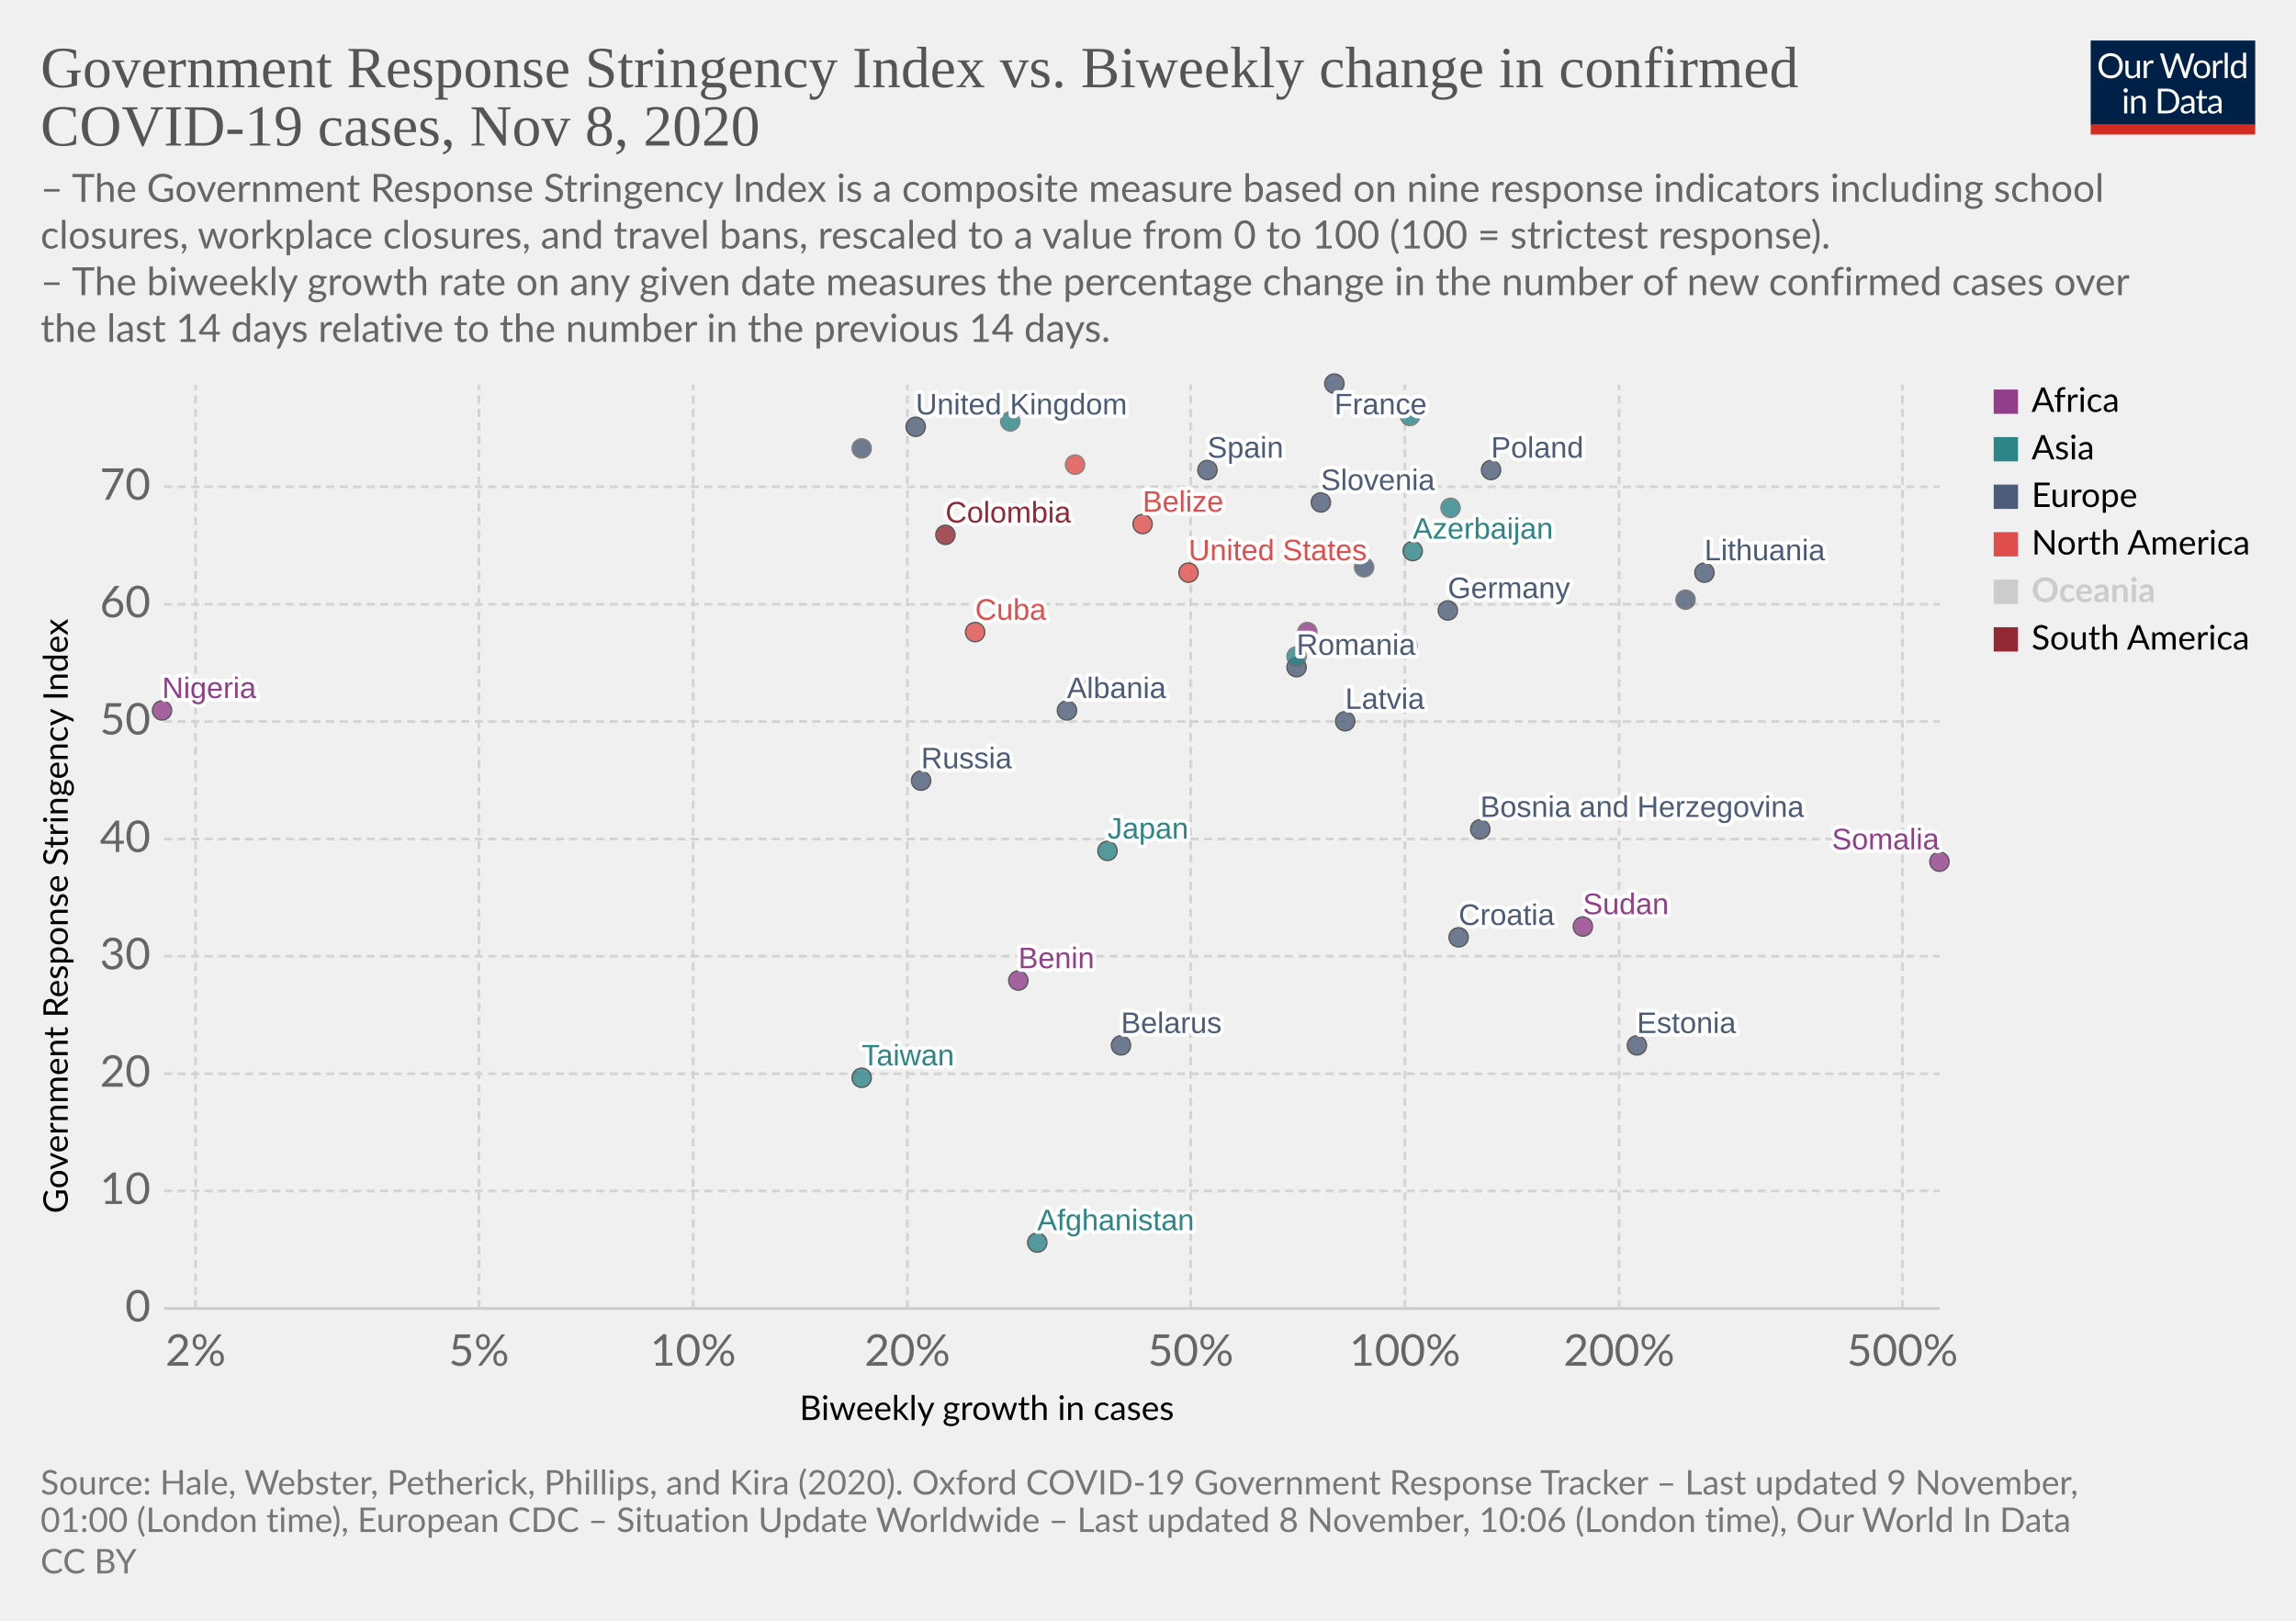
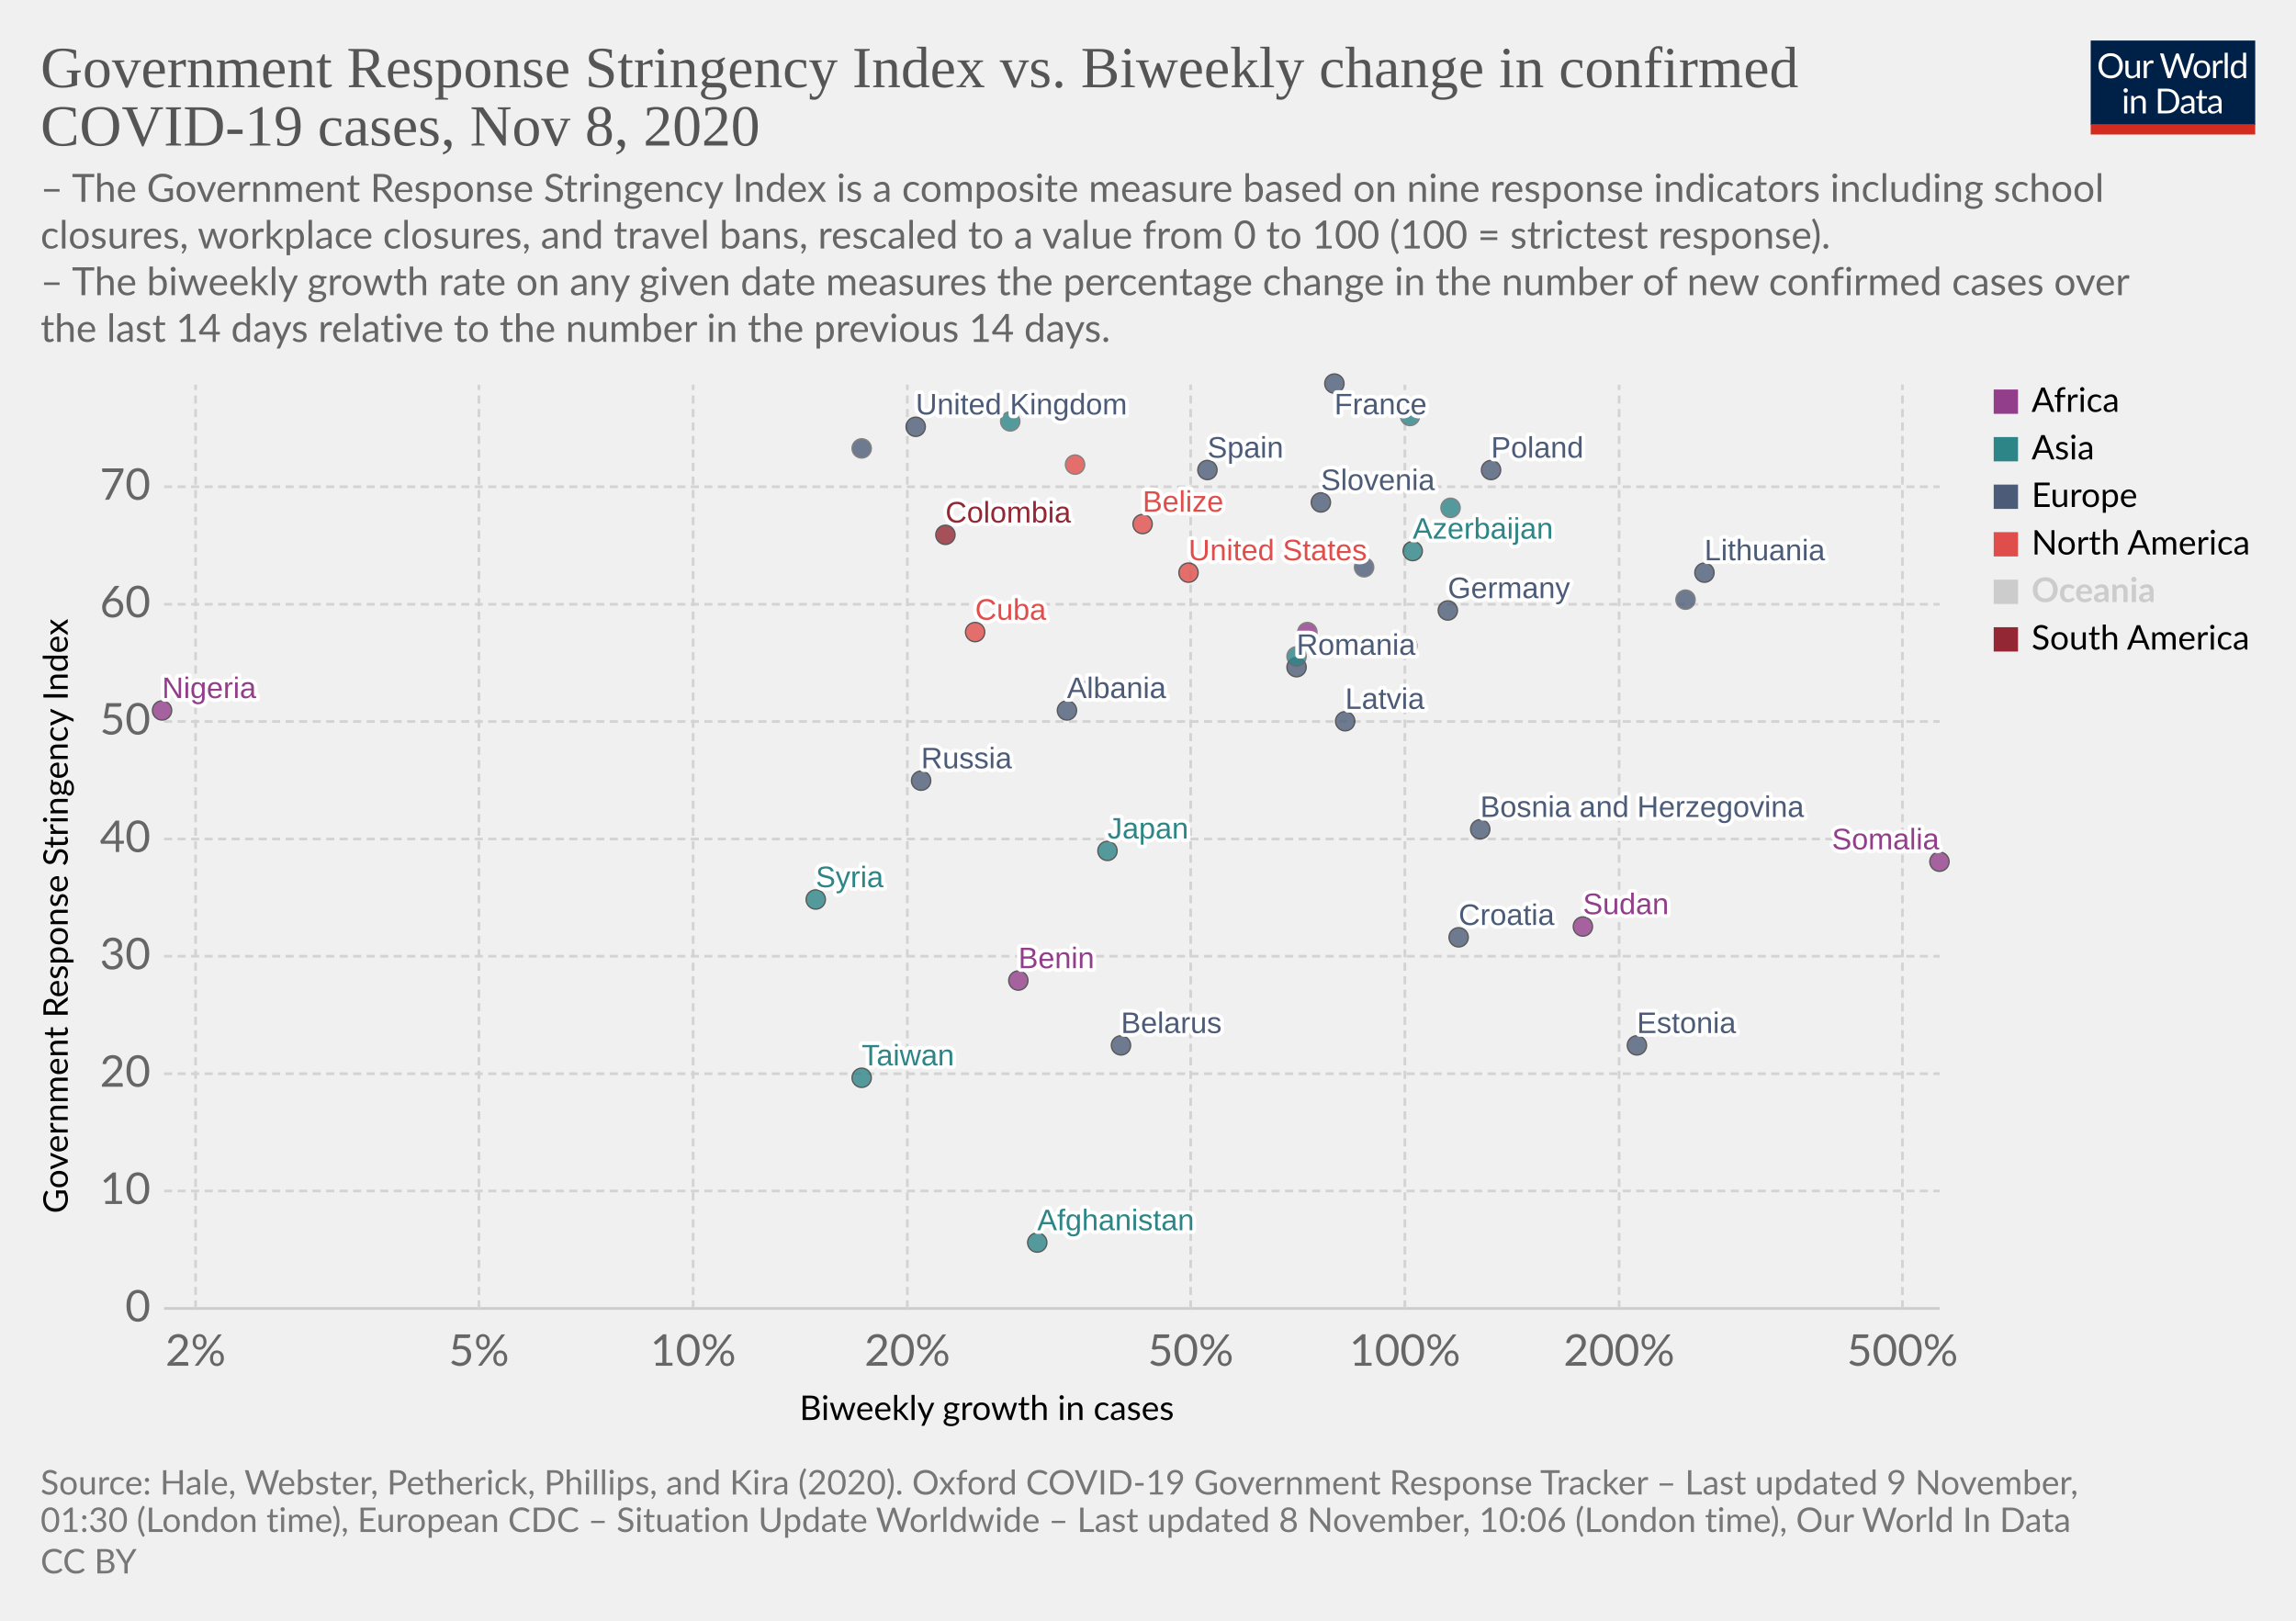
<svg xmlns="http://www.w3.org/2000/svg" version="1.1" style="background-color:#fff;-webkit-font-smoothing:antialiased" width="850" height="600" viewBox="0 0 850 600" font-family="Lato,'Helvetica Neue',Helvetica,Arial,sans-serif" font-size="18" text-rendering="optimizeLegibility">
  <g class="HeaderView">
    <g transform="matrix(.29 0 0 .29 774 15)">
      <svg width="210" height="120" viewBox="0 0 210 120" fill="none">
        <g clip-path="url(#clip0)">
          <path d="M0 0h210v107.89H0V0z" fill="#002147" />
          <path d="M40.98 32.25c0 2.36-.38 4.53-1.12 6.51a14.26 14.26 0 01-8.1 8.4c-1.9.78-4.02 1.17-6.34 1.17a16.6 16.6 0 01-6.33-1.17 14.31 14.31 0 01-8.08-8.4 18.29 18.29 0 01-1.12-6.51c0-2.36.38-4.53 1.12-6.5a14.32 14.32 0 018.07-8.44c1.92-.8 4.03-1.19 6.34-1.19 2.32 0 4.43.4 6.34 1.19 1.92.8 3.56 1.9 4.93 3.34a14.87 14.87 0 013.17 5.1 18.1 18.1 0 011.12 6.5zm-4.38 0c0-1.94-.26-3.68-.8-5.22a10.91 10.91 0 00-2.24-3.89 9.68 9.68 0 00-3.52-2.46 11.95 11.95 0 00-4.62-.86c-1.68 0-3.21.28-4.6.86a9.88 9.88 0 00-3.54 2.46 10.91 10.91 0 00-2.24 3.9c-.53 1.53-.8 3.27-.8 5.2 0 1.94.27 3.68.8 5.22a11.17 11.17 0 002.24 3.9 10.01 10.01 0 003.55 2.44c1.38.56 2.9.83 4.6.83 1.7 0 3.24-.27 4.61-.83a9.8 9.8 0 003.52-2.44 11.17 11.17 0 002.25-3.9c.53-1.54.8-3.28.8-5.21zm26.22-6.54V48H60.5c-.56 0-.9-.27-1.05-.81l-.31-2.4a12.45 12.45 0 01-3.26 2.6c-1.2.64-2.58.96-4.13.96-1.22 0-2.3-.2-3.24-.6a6.52 6.52 0 01-2.33-1.7 7.37 7.37 0 01-1.43-2.67c-.3-1.04-.46-2.2-.46-3.45V25.7h3.91v14.22c0 1.68.38 2.99 1.15 3.91.77.93 1.96 1.39 3.54 1.39 1.16 0 2.24-.27 3.23-.82a10.42 10.42 0 002.8-2.28V25.7h3.91zm8.61 4.47a9.94 9.94 0 012.6-3.56 5.64 5.64 0 013.76-1.3c.47 0 .92.05 1.34.15.44.1.83.27 1.17.49l-.3 2.92c-.09.37-.3.55-.66.55-.2 0-.5-.04-.9-.13a6.21 6.21 0 00-3.24.18c-.54.2-1.03.5-1.47.92-.42.4-.81.9-1.17 1.5-.33.58-.64 1.26-.92 2.02V48H67.7V25.71h2.25c.42 0 .72.08.88.25.16.16.27.44.33.83l.26 3.39zm61.16-13.7L122.75 48h-3.82l-7.99-24.05a21.95 21.95 0 01-.42-1.58 38.36 38.36 0 01-.44 1.58L102.05 48h-3.83L88.4 16.47h3.54c.38 0 .7.1.95.29.26.2.43.43.5.73l6.52 21.9c.1.4.2.83.28 1.28.1.46.2.94.29 1.46l.3-1.46c.12-.47.25-.9.38-1.27l7.41-21.91c.1-.25.26-.48.51-.69.27-.22.58-.33.95-.33h1.23c.38 0 .69.1.92.29.24.2.41.43.53.73l7.4 21.9a28.4 28.4 0 01.68 2.62 29.52 29.52 0 01.52-2.61l6.54-21.91c.07-.27.23-.5.48-.7.27-.21.58-.32.95-.32h3.32zm9.35 8.88c1.63 0 3.1.27 4.4.82a9.43 9.43 0 015.46 5.94c.5 1.4.74 2.98.74 4.73 0 1.76-.25 3.34-.74 4.75a9.43 9.43 0 01-5.46 5.92c-1.3.52-2.77.79-4.4.79-1.64 0-3.12-.27-4.44-.8a9.42 9.42 0 01-3.35-2.3c-.92-1-1.63-2.2-2.13-3.61-.49-1.41-.73-3-.73-4.75s.24-3.33.73-4.73c.5-1.43 1.2-2.64 2.13-3.63a9.4 9.4 0 013.35-2.31c1.32-.55 2.8-.82 4.44-.82zm0 19.89c2.2 0 3.84-.73 4.93-2.2 1.08-1.48 1.63-3.54 1.63-6.18 0-2.66-.55-4.72-1.63-6.2-1.09-1.49-2.73-2.23-4.93-2.23-1.12 0-2.09.2-2.93.57a5.7 5.7 0 00-2.06 1.65 7.5 7.5 0 00-1.24 2.67c-.26 1.04-.4 2.22-.4 3.54 0 2.64.55 4.7 1.64 6.18 1.1 1.47 2.76 2.2 4.99 2.2zm17.97-15.07a9.94 9.94 0 012.6-3.56 5.64 5.64 0 013.76-1.3c.47 0 .91.05 1.34.15.44.1.83.27 1.16.49l-.28 2.92c-.09.37-.31.55-.66.55-.2 0-.5-.04-.9-.13a6.2 6.2 0 00-3.24.18c-.54.2-1.03.5-1.47.92-.43.4-.82.9-1.17 1.5a13.1 13.1 0 00-.92 2.02V48h-3.94V25.71h2.24c.43 0 .72.08.88.25.17.16.28.44.33.83l.27 3.39zm15.04-14.59V48h-3.92V15.6h3.92zm19.55 15.43a6.22 6.22 0 00-2.38-2.05 6.7 6.7 0 00-2.86-.6c-2.07 0-3.66.75-4.77 2.23-1.12 1.48-1.68 3.6-1.68 6.33 0 1.46.13 2.7.38 3.74a7.29 7.29 0 001.1 2.56 4.35 4.35 0 001.78 1.45c.7.3 1.5.46 2.4.46 1.29 0 2.41-.3 3.36-.88a9.6 9.6 0 002.67-2.49V31.02zm3.91-15.43V48h-2.33c-.56 0-.9-.27-1.06-.81l-.35-2.71a12.13 12.13 0 01-3.25 2.77 8.28 8.28 0 01-4.23 1.06 7.31 7.31 0 01-6.14-2.9c-.73-.96-1.3-2.15-1.69-3.57a18.35 18.35 0 01.07-9.48 11.29 11.29 0 011.89-3.7 8.7 8.7 0 017.06-3.34 7.96 7.96 0 016.12 2.62V15.59h3.91zM46.61 70.71V93H42.7V70.71h3.91zm.84-7c0 .39-.08.75-.24 1.09a2.81 2.81 0 01-1.52 1.47 2.67 2.67 0 01-2.16 0 2.9 2.9 0 01-1.45-1.47 2.67 2.67 0 010-2.16c.15-.35.35-.65.6-.9.25-.27.53-.47.85-.62a2.67 2.67 0 012.16 0c.35.15.65.35.9.62.27.25.47.55.62.9.16.34.24.7.24 1.08zm7.97 10.24c.49-.54 1-1.04 1.54-1.48a9.85 9.85 0 013.66-1.84 8.96 8.96 0 015.43.35c.94.4 1.72.97 2.33 1.71a7.36 7.36 0 011.43 2.67c.32 1.04.49 2.19.49 3.45V93h-3.94V78.81c0-1.69-.4-3-1.17-3.92-.76-.93-1.93-1.4-3.5-1.4a6.6 6.6 0 00-3.25.83c-1 .56-1.92 1.31-2.77 2.27V93h-3.94V70.71h2.35c.56 0 .9.28 1.04.82l.3 2.42zm57.7 3.3c0 2.36-.37 4.5-1.11 6.44a14.3 14.3 0 01-3.17 4.98 14.1 14.1 0 01-4.93 3.2c-1.9.76-4.02 1.13-6.33 1.13H85.8V61.47h11.77c2.31 0 4.42.39 6.33 1.15a13.8 13.8 0 018.1 8.18 17.75 17.75 0 011.12 6.45zm-4.37 0c0-1.94-.26-3.67-.8-5.2a10.94 10.94 0 00-2.23-3.87 9.57 9.57 0 00-3.53-2.42 12.23 12.23 0 00-4.61-.83h-7.5v24.62h7.5c1.7 0 3.24-.28 4.61-.84a9.7 9.7 0 003.53-2.4 10.94 10.94 0 002.24-3.87c.53-1.53.8-3.26.8-5.2zm19.8 5.72c-1.8.06-3.34.2-4.62.44-1.26.22-2.3.51-3.1.88-.8.36-1.37.8-1.74 1.3-.35.5-.53 1.05-.53 1.67 0 .58.1 1.1.3 1.52a3 3 0 00.76 1.05c.34.27.73.46 1.17.6.45.11.94.17 1.45.17a7.28 7.28 0 003.5-.81 11.95 11.95 0 002.82-2.2v-4.62zm-12.65-9.11a12.73 12.73 0 013.98-2.66c1.43-.59 3-.88 4.73-.88 1.25 0 2.36.2 3.33.61a6.81 6.81 0 013.94 4.38c.33 1.04.5 2.19.5 3.43V93h-1.74a1.8 1.8 0 01-.88-.18c-.2-.13-.36-.38-.48-.74l-.44-2.12c-.59.55-1.16 1.03-1.72 1.46a9.48 9.48 0 01-3.74 1.7c-.69.15-1.46.23-2.3.23-.87 0-1.69-.12-2.45-.35a5.34 5.34 0 01-3.34-2.93 6.64 6.64 0 01-.49-2.64c0-.88.25-1.72.73-2.53a6.33 6.33 0 012.35-2.17c1.09-.63 2.5-1.15 4.25-1.54 1.75-.41 3.89-.65 6.42-.7v-1.75c0-1.73-.37-3.03-1.12-3.91-.75-.9-1.84-1.34-3.28-1.34-.97 0-1.78.12-2.44.37-.64.23-1.2.5-1.7.81l-1.23.82c-.33.23-.67.35-1 .35-.27 0-.5-.07-.69-.2a2.1 2.1 0 01-.48-.53l-.7-1.25zm27.67 19.5c-1.76 0-3.12-.5-4.07-1.48-.94-.98-1.41-2.4-1.41-4.25V74h-2.68a.9.9 0 01-.6-.2c-.16-.14-.24-.36-.24-.66v-1.56l3.65-.46.9-6.89a.9.9 0 01.29-.52.88.88 0 01.62-.22H142v7.67h6.44V74H142v13.38c0 .94.22 1.63.68 2.09.45.45 1.04.68 1.76.68a3.21 3.21 0 001.85-.53l.55-.35c.16-.12.3-.18.41-.18.2 0 .4.13.55.38l1.15 1.87a7.45 7.45 0 01-2.44 1.5c-.96.35-1.94.52-2.95.52zm19.68-10.4c-1.8.07-3.34.21-4.62.45-1.26.22-2.3.51-3.1.88-.8.36-1.37.8-1.74 1.3-.35.5-.53 1.05-.53 1.67 0 .58.1 1.1.3 1.52.18.42.44.77.76 1.05.34.27.73.46 1.17.6.45.11.94.17 1.45.17a7.3 7.3 0 003.5-.81 12.04 12.04 0 002.82-2.2v-4.62zm-12.65-9.1a12.72 12.72 0 013.99-2.66c1.42-.59 3-.88 4.72-.88 1.25 0 2.36.2 3.33.61a6.81 6.81 0 013.94 4.38c.33 1.04.5 2.19.5 3.43V93h-1.74a1.8 1.8 0 01-.88-.18c-.2-.13-.36-.38-.48-.74l-.44-2.12c-.59.55-1.16 1.03-1.72 1.46a9.48 9.48 0 01-3.74 1.7c-.69.15-1.46.23-2.3.23-.87 0-1.69-.12-2.45-.35a5.33 5.33 0 01-3.34-2.93 6.62 6.62 0 01-.49-2.64c0-.88.25-1.72.73-2.53a6.33 6.33 0 012.35-2.17c1.09-.63 2.5-1.15 4.25-1.54a31.2 31.2 0 016.42-.7v-1.75c0-1.73-.37-3.03-1.12-3.91-.75-.9-1.84-1.34-3.28-1.34-.97 0-1.78.12-2.44.37-.64.23-1.2.5-1.7.81-.46.3-.87.57-1.22.82-.34.23-.68.35-1.02.35-.26 0-.49-.07-.68-.2a1.88 1.88 0 01-.48-.53l-.7-1.25z" fill="#fff" />
          <path fill="#D42B21" d="M0 106.79h210V120H0z" />
        </g>
        <defs>
          <clipPath id="clip0">
            <path fill="#fff" d="M0 0h210v120H0z" />
          </clipPath>
        </defs>
      </svg>
    </g>
    <a href="https://ourworldindata.org/grapher/government-response-stringency-index-vs-biweekly-change-in-confirmed-covid-19-cases?time=latest" target="_blank" rel="noopener" font-family="&quot;Playfair Display&quot;,Georgia,&quot;Times New Roman&quot;,serif">
      <text font-size="21.6" x="15" y="32.3" fill="#555">
        <tspan x="15" y="32.28">Government Response Stringency Index vs. Biweekly change in confirmed</tspan>
        <tspan x="15" y="53.88">COVID-19 cases, Nov 8, 2020</tspan>
      </text>
    </a>
    <text font-size="14.4" x="15" y="74.7" fill="#666">
      <tspan x="15" y="74.72">– The Government Response Stringency Index is a composite measure based on nine response indicators including school</tspan>
      <tspan x="15" y="92">closures, workplace closures, and travel bans, rescaled to a value from 0 to 100 (100 = strictest response).</tspan>
      <tspan x="15" y="109.28"> – The biweekly growth rate on any given date measures the percentage change in the number of new confirmed cases over</tspan>
      <tspan x="15" y="126.56">the last 14 days relative to the number in the previous 14 days.</tspan>
    </text>
  </g>
  <g class="ScatterPlot">
    <g class="DualAxisView">
      <g class="HorizontalAxis">
        <text font-size="12.6" x="296" y="525.7">
          <tspan x="295.99" y="525.68">Biweekly growth in cases</tspan>
        </text>
        <text x="72.4" y="505.6" fill="#666" text-anchor="middle" font-size="16.2">2%</text>
        <text x="177.3" y="505.6" fill="#666" text-anchor="middle" font-size="16.2">5%</text>
        <text x="256.6" y="505.6" fill="#666" text-anchor="middle" font-size="16.2">10%</text>
        <text x="335.9" y="505.6" fill="#666" text-anchor="middle" font-size="16.2">20%</text>
        <text x="440.8" y="505.6" fill="#666" text-anchor="middle" font-size="16.2">50%</text>
        <text x="520.1" y="505.6" fill="#666" text-anchor="middle" font-size="16.2">100%</text>
        <text x="599.4" y="505.6" fill="#666" text-anchor="middle" font-size="16.2">200%</text>
        <text x="704.3" y="505.6" fill="#666" text-anchor="middle" font-size="16.2">500%</text>
      </g>
      <g class="VerticalAxis">
        <text font-size="12.6" x="-449.2" y="25.1" transform="rotate(-90)">
          <tspan x="-449.2" y="25.08">Government Response Stringency Index</tspan>
        </text>
        <text x="55.74" y="484.4" fill="#666" dominant-baseline="middle" text-anchor="end" font-size="16.2">0</text>
        <text x="55.74" y="440.9" fill="#666" dominant-baseline="middle" text-anchor="end" font-size="16.2">10</text>
        <text x="55.74" y="397.5" fill="#666" dominant-baseline="middle" text-anchor="end" font-size="16.2">20</text>
        <text x="55.74" y="354" fill="#666" dominant-baseline="middle" text-anchor="end" font-size="16.2">30</text>
        <text x="55.74" y="310.6" fill="#666" dominant-baseline="middle" text-anchor="end" font-size="16.2">40</text>
        <text x="55.74" y="267.1" fill="#666" dominant-baseline="middle" text-anchor="end" font-size="16.2">50</text>
        <text x="55.74" y="223.7" fill="#666" dominant-baseline="middle" text-anchor="end" font-size="16.2">60</text>
        <text x="55.74" y="180.2" fill="#666" dominant-baseline="middle" text-anchor="end" font-size="16.2">70</text>
      </g>
      <g class="AxisGridLines horizontalLines">
        <path stroke="#ccc" d="M60.74 484.4h657.35" />
        <path stroke="#d3d3d3" stroke-dasharray="3,2" d="M60.74 440.9h657.35M60.74 397.5h657.35M60.74 354h657.35M60.74 310.6h657.35M60.74 267.1h657.35M60.74 223.7h657.35M60.74 180.2h657.35" />
      </g>
      <g class="AxisGridLines verticalLines" stroke="#d3d3d3" stroke-dasharray="3,2">
        <path d="M72.4 484.4v-342M177.3 484.4v-342M256.6 484.4v-342M335.9 484.4v-342M440.8 484.4v-342M520.1 484.4v-342M599.4 484.4v-342M704.3 484.4v-342" />
      </g>
    </g>
    <g class="PointsWithLabels clickable" clip-path="url(#a)" font-family="Arial, sans-serif">
      <path fill="rgba(255,255,255,0)" d="M60.74 142.4h657.35v342H60.74z" />
      <defs>
        <clipPath id="a">
          <path d="M50.74 132.4h677.35v362H50.74z" />
        </clipPath>
      </defs>
      <g class="key-United-Kingdom_0">
        <circle cx="339" cy="158" r="3.57" fill="#4C5C78" opacity=".8" stroke="#333" stroke-width=".5" />
      </g>
      <g class="key-France_0">
        <circle cx="494" cy="142" r="3.57" fill="#4C5C78" opacity=".8" stroke="#333" stroke-width=".5" />
      </g>
      <g class="key-Germany_0">
        <circle cx="536" cy="226" r="3.57" fill="#4C5C78" opacity=".8" stroke="#333" stroke-width=".5" />
      </g>
      <g class="key-Spain_0">
        <circle cx="447" cy="174" r="3.57" fill="#4C5C78" opacity=".8" stroke="#333" stroke-width=".5" />
      </g>
      <g class="key-Poland_0">
        <circle cx="552" cy="174" r="3.57" fill="#4C5C78" opacity=".8" stroke="#333" stroke-width=".5" />
      </g>
      <g class="key-Russia_0">
        <circle cx="341" cy="289" r="3.57" fill="#4C5C78" opacity=".8" stroke="#333" stroke-width=".5" />
      </g>
      <g class="key-United-States_0">
        <circle cx="440" cy="212" r="3.57" fill="#E04E4B" opacity=".8" stroke="#333" stroke-width=".5" />
      </g>
      <g class="key-Japan_0">
        <circle cx="410" cy="315" r="3.57" fill="#2D8587" opacity=".8" stroke="#333" stroke-width=".5" />
      </g>
      <g class="key-Afghanistan_0">
        <circle cx="384" cy="460" r="3.57" fill="#2D8587" opacity=".8" stroke="#333" stroke-width=".5" />
      </g>
      <g class="key-Albania_0">
        <circle cx="395" cy="263" r="3.57" fill="#4C5C78" opacity=".8" stroke="#333" stroke-width=".5" />
      </g>
      <g class="key-Azerbaijan_0">
        <circle cx="523" cy="204" r="3.57" fill="#2D8587" opacity=".8" stroke="#333" stroke-width=".5" />
      </g>
      <g class="key-Mexico_0">
        <circle cx="398" cy="172" r="3.57" fill="#E04E4B" opacity=".8" stroke="#666" stroke-width=".5" />
      </g>
      <g class="key-Malaysia_0">
        <circle cx="374" cy="156" r="3.57" fill="#2D8587" opacity=".8" stroke="#666" stroke-width=".5" />
      </g>
      <g class="key-Lithuania_0">
        <circle cx="631" cy="212" r="3.57" fill="#4C5C78" opacity=".8" stroke="#333" stroke-width=".5" />
      </g>
      <g class="key-Latvia_0">
        <circle cx="498" cy="267" r="3.57" fill="#4C5C78" opacity=".8" stroke="#333" stroke-width=".5" />
      </g>
      <g class="key-Jordan_0">
        <circle cx="522" cy="154" r="3.57" fill="#2D8587" opacity=".8" stroke="#666" stroke-width=".5" />
      </g>
      <g class="key-Kazakhstan_0">
        <circle cx="537" cy="188" r="3.57" fill="#2D8587" opacity=".8" stroke="#666" stroke-width=".5" />
      </g>
      <g class="key-Belarus_0">
        <circle cx="415" cy="387" r="3.57" fill="#4C5C78" opacity=".8" stroke="#333" stroke-width=".5" />
      </g>
      <g class="key-Belize_0">
        <circle cx="423" cy="194" r="3.57" fill="#E04E4B" opacity=".8" stroke="#333" stroke-width=".5" />
      </g>
      <g class="key-Benin_0">
        <circle cx="377" cy="363" r="3.57" fill="#923E8B" opacity=".8" stroke="#333" stroke-width=".5" />
      </g>
      <g class="key-Bosnia-and-Herzegovina_0">
        <circle cx="548" cy="307" r="3.57" fill="#4C5C78" opacity=".8" stroke="#333" stroke-width=".5" />
      </g>
      <g class="key-Botswana_0">
        <circle cx="404" cy="255" r="3.57" fill="#923E8B" opacity=".8" stroke="#666" stroke-width=".5" />
      </g>
      <g class="key-Romania_0">
        <circle cx="480" cy="247" r="3.57" fill="#4C5C78" opacity=".8" stroke="#333" stroke-width=".5" />
      </g>
      <g class="key-Puerto-Rico_0">
        <circle cx="376" cy="190" r="3.57" fill="#E04E4B" opacity=".8" stroke="#666" stroke-width=".5" />
      </g>
      <g class="key-Portugal_0">
        <circle cx="505" cy="210" r="3.57" fill="#4C5C78" opacity=".8" stroke="#666" stroke-width=".5" />
      </g>
      <g class="key-Nigeria_0">
        <circle cx="60" cy="263" r="3.57" fill="#923E8B" opacity=".8" stroke="#333" stroke-width=".5" />
      </g>
      <g class="key-Czech-Republic_0">
        <circle cx="319" cy="166" r="3.57" fill="#4C5C78" opacity=".8" stroke="#666" stroke-width=".5" />
      </g>
      <g class="key-Cuba_0">
        <circle cx="361" cy="234" r="3.57" fill="#E04E4B" opacity=".8" stroke="#333" stroke-width=".5" />
      </g>
      <g class="key-Croatia_0">
        <circle cx="540" cy="347" r="3.57" fill="#4C5C78" opacity=".8" stroke="#333" stroke-width=".5" />
      </g>
      <g class="key-Colombia_0">
        <circle cx="350" cy="198" r="3.57" fill="#932834" opacity=".8" stroke="#333" stroke-width=".5" />
      </g>
      <g class="key-Taiwan_0">
        <circle cx="319" cy="399" r="3.57" fill="#2D8587" opacity=".8" stroke="#333" stroke-width=".5" />
      </g>
      <g class="key-Luxembourg_0">
        <circle cx="521" cy="239" r="3.57" fill="#4C5C78" opacity=".8" stroke="#666" stroke-width=".5" />
      </g>
      <g class="key-Uganda_0">
        <circle cx="484" cy="234" r="3.57" fill="#923E8B" opacity=".8" stroke="#666" stroke-width=".5" />
+       </g>
+       <g class="key-Syria_0">
+         <circle cx="302" cy="333" r="3.57" fill="#2D8587" opacity=".8" stroke="#333" stroke-width=".5" />
      </g>
      <g class="key-Sudan_0">
        <circle cx="586" cy="343" r="3.57" fill="#923E8B" opacity=".8" stroke="#333" stroke-width=".5" />
      </g>
      <g class="key-Somalia_0">
        <circle cx="718" cy="319" r="3.57" fill="#923E8B" opacity=".8" stroke="#333" stroke-width=".5" />
      </g>
      <g class="key-Slovenia_0">
        <circle cx="489" cy="186" r="3.57" fill="#4C5C78" opacity=".8" stroke="#333" stroke-width=".5" />
      </g>
      <g class="key-Georgia_0">
        <circle cx="480" cy="243" r="3.57" fill="#2D8587" opacity=".8" stroke="#666" stroke-width=".5" />
      </g>
      <g class="key-Estonia_0">
        <circle cx="606" cy="387" r="3.57" fill="#4C5C78" opacity=".8" stroke="#333" stroke-width=".5" />
      </g>
      <g class="key-Kosovo_0">
        <circle cx="624" cy="222" r="3.57" fill="#4C5C78" opacity=".8" stroke="#666" stroke-width=".5" />
      </g>
      <g class="backgroundLabels" fill="#333" font-size="11" font-weight="400">
        <text x="339" y="153.43" fill="#fff" stroke="#fff" stroke-linecap="round" stroke-linejoin="round" stroke-width=".25em">United Kingdom</text>
        <text x="339" y="153.43" fill="#4C5C78">United Kingdom</text>
        <text x="494" y="153.4" fill="#fff" stroke="#fff" stroke-linecap="round" stroke-linejoin="round" stroke-width=".25em">France</text>
        <text x="494" y="153.4" fill="#4C5C78">France</text>
        <text x="536" y="221.43" fill="#fff" stroke="#fff" stroke-linecap="round" stroke-linejoin="round" stroke-width=".25em">Germany</text>
        <text x="536" y="221.43" fill="#4C5C78">Germany</text>
        <text x="447" y="169.43" fill="#fff" stroke="#fff" stroke-linecap="round" stroke-linejoin="round" stroke-width=".25em">Spain</text>
        <text x="447" y="169.43" fill="#4C5C78">Spain</text>
        <text x="552" y="169.43" fill="#fff" stroke="#fff" stroke-linecap="round" stroke-linejoin="round" stroke-width=".25em">Poland</text>
        <text x="552" y="169.43" fill="#4C5C78">Poland</text>
        <text x="341" y="284.43" fill="#fff" stroke="#fff" stroke-linecap="round" stroke-linejoin="round" stroke-width=".25em">Russia</text>
        <text x="341" y="284.43" fill="#4C5C78">Russia</text>
        <text x="440" y="207.43" fill="#fff" stroke="#fff" stroke-linecap="round" stroke-linejoin="round" stroke-width=".25em">United States</text>
        <text x="440" y="207.43" fill="#E04E4B">United States</text>
        <text x="410" y="310.43" fill="#fff" stroke="#fff" stroke-linecap="round" stroke-linejoin="round" stroke-width=".25em">Japan</text>
        <text x="410" y="310.43" fill="#2D8587">Japan</text>
        <text x="384" y="455.43" fill="#fff" stroke="#fff" stroke-linecap="round" stroke-linejoin="round" stroke-width=".25em">Afghanistan</text>
        <text x="384" y="455.43" fill="#2D8587">Afghanistan</text>
        <text x="395" y="258.43" fill="#fff" stroke="#fff" stroke-linecap="round" stroke-linejoin="round" stroke-width=".25em">Albania</text>
        <text x="395" y="258.43" fill="#4C5C78">Albania</text>
        <text x="523" y="199.43" fill="#fff" stroke="#fff" stroke-linecap="round" stroke-linejoin="round" stroke-width=".25em">Azerbaijan</text>
        <text x="523" y="199.43" fill="#2D8587">Azerbaijan</text>
        <text x="631" y="207.43" fill="#fff" stroke="#fff" stroke-linecap="round" stroke-linejoin="round" stroke-width=".25em">Lithuania</text>
        <text x="631" y="207.43" fill="#4C5C78">Lithuania</text>
        <text x="498" y="262.43" fill="#fff" stroke="#fff" stroke-linecap="round" stroke-linejoin="round" stroke-width=".25em">Latvia</text>
        <text x="498" y="262.43" fill="#4C5C78">Latvia</text>
        <text x="415" y="382.43" fill="#fff" stroke="#fff" stroke-linecap="round" stroke-linejoin="round" stroke-width=".25em">Belarus</text>
        <text x="415" y="382.43" fill="#4C5C78">Belarus</text>
        <text x="423" y="189.43" fill="#fff" stroke="#fff" stroke-linecap="round" stroke-linejoin="round" stroke-width=".25em">Belize</text>
        <text x="423" y="189.43" fill="#E04E4B">Belize</text>
        <text x="377" y="358.43" fill="#fff" stroke="#fff" stroke-linecap="round" stroke-linejoin="round" stroke-width=".25em">Benin</text>
        <text x="377" y="358.43" fill="#923E8B">Benin</text>
        <text x="548" y="302.43" fill="#fff" stroke="#fff" stroke-linecap="round" stroke-linejoin="round" stroke-width=".25em">Bosnia and Herzegovina</text>
        <text x="548" y="302.43" fill="#4C5C78">Bosnia and Herzegovina</text>
        <text x="480" y="242.43" fill="#fff" stroke="#fff" stroke-linecap="round" stroke-linejoin="round" stroke-width=".25em">Romania</text>
        <text x="480" y="242.43" fill="#4C5C78">Romania</text>
        <text x="60" y="258.43" fill="#fff" stroke="#fff" stroke-linecap="round" stroke-linejoin="round" stroke-width=".25em">Nigeria</text>
        <text x="60" y="258.43" fill="#923E8B">Nigeria</text>
        <text x="361" y="229.43" fill="#fff" stroke="#fff" stroke-linecap="round" stroke-linejoin="round" stroke-width=".25em">Cuba</text>
        <text x="361" y="229.43" fill="#E04E4B">Cuba</text>
        <text x="540" y="342.43" fill="#fff" stroke="#fff" stroke-linecap="round" stroke-linejoin="round" stroke-width=".25em">Croatia</text>
        <text x="540" y="342.43" fill="#4C5C78">Croatia</text>
        <text x="350" y="193.43" fill="#fff" stroke="#fff" stroke-linecap="round" stroke-linejoin="round" stroke-width=".25em">Colombia</text>
        <text x="350" y="193.43" fill="#932834">Colombia</text>
        <text x="319" y="394.43" fill="#fff" stroke="#fff" stroke-linecap="round" stroke-linejoin="round" stroke-width=".25em">Taiwan</text>
        <text x="319" y="394.43" fill="#2D8587">Taiwan</text>
+         <text x="302" y="328.43" fill="#fff" stroke="#fff" stroke-linecap="round" stroke-linejoin="round" stroke-width=".25em">Syria</text>
+         <text x="302" y="328.43" fill="#2D8587">Syria</text>
        <text x="586" y="338.43" fill="#fff" stroke="#fff" stroke-linecap="round" stroke-linejoin="round" stroke-width=".25em">Sudan</text>
        <text x="586" y="338.43" fill="#923E8B">Sudan</text>
        <text x="678.18" y="314.43" fill="#fff" stroke="#fff" stroke-linecap="round" stroke-linejoin="round" stroke-width=".25em">Somalia</text>
        <text x="678.18" y="314.43" fill="#923E8B">Somalia</text>
        <text x="489" y="181.43" fill="#fff" stroke="#fff" stroke-linecap="round" stroke-linejoin="round" stroke-width=".25em">Slovenia</text>
        <text x="489" y="181.43" fill="#4C5C78">Slovenia</text>
        <text x="606" y="382.43" fill="#fff" stroke="#fff" stroke-linecap="round" stroke-linejoin="round" stroke-width=".25em">Estonia</text>
        <text x="606" y="382.43" fill="#4C5C78">Estonia</text>
      </g>
    </g>
    <g class="ScatterColorLegend clickable" cursor="pointer">
      <g class="legendMark">
        <path fill="#923E8B" d="M738.09 144.2h9v9h-9z" />
        <text font-size="12.6" x="752.1" y="152.5">
          <tspan x="752.09" y="152.48">Africa</tspan>
        </text>
      </g>
      <g class="legendMark">
        <path fill="#2D8587" d="M738.09 161.8h9v9h-9z" />
        <text font-size="12.6" x="752.1" y="170.1">
          <tspan x="752.09" y="170.08">Asia</tspan>
        </text>
      </g>
      <g class="legendMark">
        <path fill="#4C5C78" d="M738.09 179.4h9v9h-9z" />
        <text font-size="12.6" x="752.1" y="187.7">
          <tspan x="752.09" y="187.68">Europe</tspan>
        </text>
      </g>
      <g class="legendMark">
        <path fill="#E04E4B" d="M738.09 197h9v9h-9z" />
        <text font-size="12.6" x="752.1" y="205.3">
          <tspan x="752.09" y="205.28">North America</tspan>
        </text>
      </g>
      <g class="legendMark" fill="#ccc">
        <path d="M738.09 214.6h9v9h-9z" />
        <text font-size="12.6" x="752.1" y="222.9" font-weight="700">
          <tspan x="752.09" y="222.88">Oceania</tspan>
        </text>
      </g>
      <g class="legendMark">
        <path fill="#932834" d="M738.09 232.2h9v9h-9z" />
        <text font-size="12.6" x="752.1" y="240.5">
          <tspan x="752.09" y="240.48">South America</tspan>
        </text>
      </g>
    </g>
  </g>
  <g class="SourcesFooter" fill="#777">
    <g class="clickable" fill="#777">
      <text font-size="12.6" x="15" y="553.3">
        <tspan x="15" y="553.28">Source: Hale, Webster, Petherick, Phillips, and Kira (2020). Oxford COVID-19 Government Response Tracker – Last updated 9 November,</tspan>
-         <tspan x="15" y="567.14">01:00 (London time), European CDC – Situation Update Worldwide – Last updated 8 November, 10:06 (London time), Our World In Data</tspan>
+         <tspan x="15" y="567.14">01:30 (London time), European CDC – Situation Update Worldwide – Last updated 8 November, 10:06 (London time), Our World In Data</tspan>
      </text>
    </g>
    <text font-size="12.6" x="15" y="582.5">
      <tspan x="15" y="582.48">
        <a class="cclogo" href="http://creativecommons.org/licenses/by/4.0/deed.en_US" target="_blank" fill="#777">CC BY</a>
      </tspan>
    </text>
  </g>
</svg>
